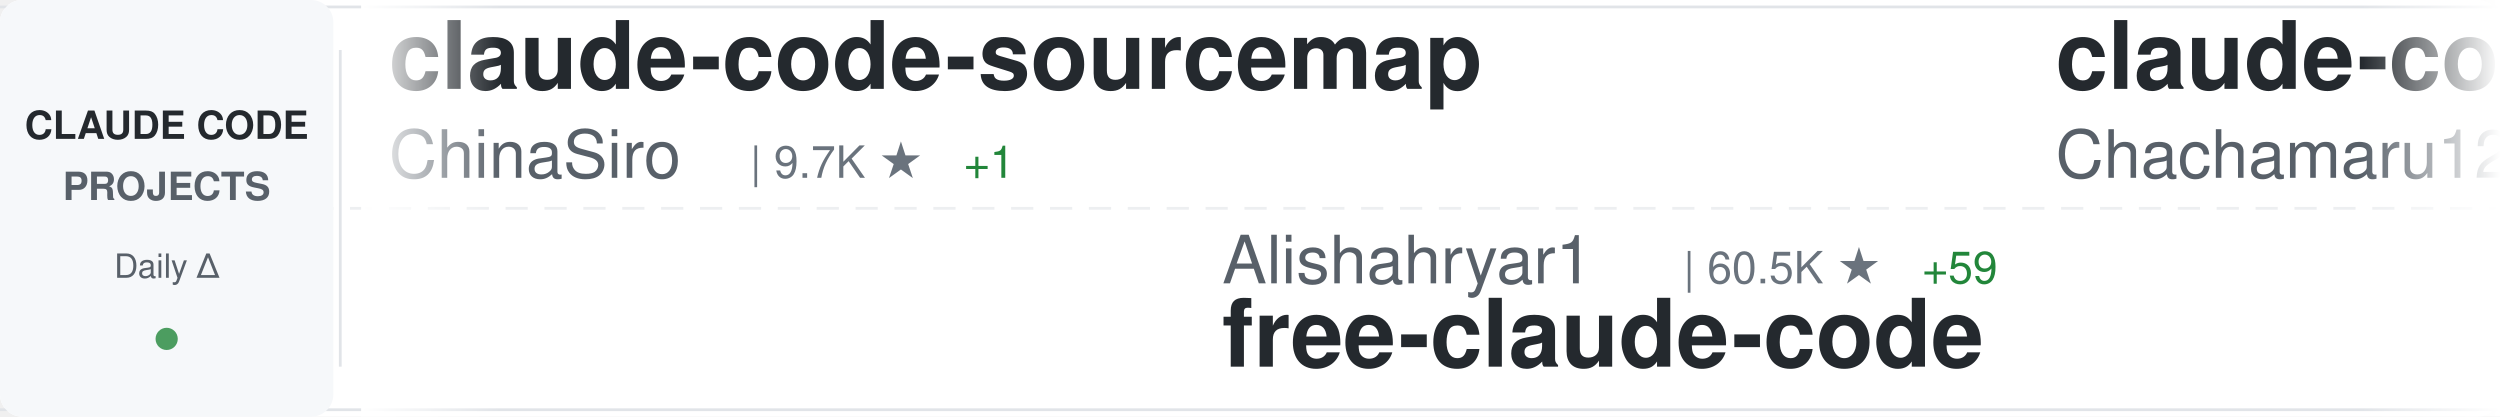
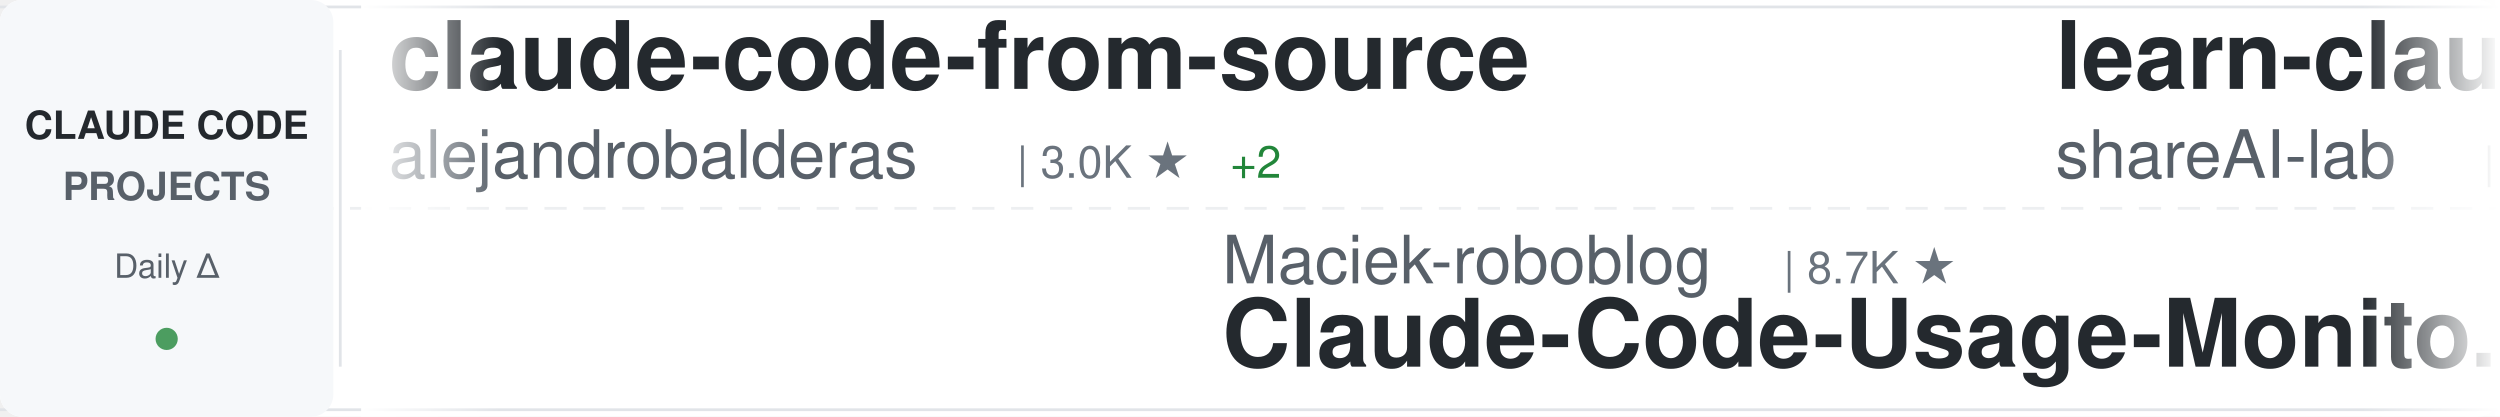
<svg xmlns="http://www.w3.org/2000/svg" width="900" height="150">
  <defs>
    <linearGradient id="awesomeLeftFade" x1="0%" y1="0%" x2="100%" y2="0%">
      <stop offset="0%" style="stop-color:#ffffff;stop-opacity:1" />
      <stop offset="100%" style="stop-color:#ffffff;stop-opacity:0" />
    </linearGradient>
    <linearGradient id="awesomeRightFade" x1="0%" y1="0%" x2="100%" y2="0%">
      <stop offset="0%" style="stop-color:#ffffff;stop-opacity:0" />
      <stop offset="100%" style="stop-color:#ffffff;stop-opacity:1" />
    </linearGradient>
  </defs>
  <rect width="900" height="150" fill="#ffffff" rx="8" />
  <rect x="0" y="2" width="900" height="1" fill="#e1e4e8" />
  <rect x="0" y="147" width="900" height="1" fill="#e1e4e8" />
  <line x1="0" y1="75" x2="900" y2="75" stroke="#e1e4e8" stroke-width="1" stroke-dasharray="8 6" opacity="0.6" />
  <rect x="0" y="0" width="120" height="150" fill="#f6f8fa" rx="8" />
  <text x="60" y="50" font-family="-apple-system, BlinkMacSystemFont, 'Segoe UI', Helvetica, Arial, sans-serif" font-size="14" font-weight="600" fill="#24292e" text-anchor="middle">CLAUDE CODE</text>
  <text x="60" y="72" font-family="-apple-system, BlinkMacSystemFont, 'Segoe UI', Helvetica, Arial, sans-serif" font-size="14" font-weight="600" fill="#586069" text-anchor="middle">PROJECTS</text>
  <text x="60" y="100" font-family="-apple-system, BlinkMacSystemFont, 'Segoe UI', Helvetica, Arial, sans-serif" font-size="12" font-weight="500" fill="#586069" text-anchor="middle">Daily Δ</text>
  <circle cx="60" cy="122" r="4" fill="#22863a" opacity="0.8" />
  <rect x="122" y="18" width="1" height="114" fill="#e1e4e8" />
  <clipPath id="awesomeTickerClip">
    <rect x="130" y="0" width="770" height="150" />
  </clipPath>
  <g clip-path="url(#awesomeTickerClip)">
    <g id="awesomeTickerItems">
      <animateTransform attributeName="transform" attributeType="XML" type="translate" from="0 0" to="-3000 0" dur="54s" repeatCount="indefinite" />
      <g transform="translate(0, 0)">
+         <text x="140" y="32" font-family="-apple-system, BlinkMacSystemFont, 'Segoe UI', Helvetica, Arial, sans-serif" font-size="34" font-weight="600" fill="#24292e">claude-code-from-source</text>
+         <text x="140" y="64" font-family="-apple-system, BlinkMacSystemFont, 'Segoe UI', Helvetica, Arial, sans-serif" font-size="24" font-weight="400" fill="#586069">alejandrobalderas</text>
+         <text x="366" y="64" font-family="-apple-system, BlinkMacSystemFont, 'Segoe UI', Helvetica, Arial, sans-serif" font-size="16" font-weight="500" fill="#6a737d">| 3.0K ★</text>
+         <text x="443" y="64" font-family="-apple-system, BlinkMacSystemFont, 'Segoe UI', Helvetica, Arial, sans-serif" font-size="16" font-weight="500" fill="#22863a"> +2</text>
+       </g>
+       <g transform="translate(300, 0)">
+         <text x="140" y="102" font-family="-apple-system, BlinkMacSystemFont, 'Segoe UI', Helvetica, Arial, sans-serif" font-size="24" font-weight="400" fill="#586069">Maciek-roboblog</text>
+         <text x="342" y="102" font-family="-apple-system, BlinkMacSystemFont, 'Segoe UI', Helvetica, Arial, sans-serif" font-size="16" font-weight="500" fill="#6a737d">| 8.7K ★</text>
+         <text x="140" y="132" font-family="-apple-system, BlinkMacSystemFont, 'Segoe UI', Helvetica, Arial, sans-serif" font-size="34" font-weight="600" fill="#24292e">Claude-Code-Usage-Monito...</text>
+       </g>
+       <g transform="translate(600, 0)">
+         <text x="140" y="32" font-family="-apple-system, BlinkMacSystemFont, 'Segoe UI', Helvetica, Arial, sans-serif" font-size="34" font-weight="600" fill="#24292e">learn-claude-code</text>
+         <text x="140" y="64" font-family="-apple-system, BlinkMacSystemFont, 'Segoe UI', Helvetica, Arial, sans-serif" font-size="24" font-weight="400" fill="#586069">shareAI-lab</text>
+         <text x="294" y="64" font-family="-apple-system, BlinkMacSystemFont, 'Segoe UI', Helvetica, Arial, sans-serif" font-size="16" font-weight="500" fill="#6a737d">| 78.6K ★</text>
+         <text x="380" y="64" font-family="-apple-system, BlinkMacSystemFont, 'Segoe UI', Helvetica, Arial, sans-serif" font-size="16" font-weight="500" fill="#22863a"> +3</text>
+       </g>
+       <g transform="translate(900, 0)">
+         <text x="140" y="102" font-family="-apple-system, BlinkMacSystemFont, 'Segoe UI', Helvetica, Arial, sans-serif" font-size="24" font-weight="400" fill="#586069">lintsinghua</text>
+         <text x="294" y="102" font-family="-apple-system, BlinkMacSystemFont, 'Segoe UI', Helvetica, Arial, sans-serif" font-size="16" font-weight="500" fill="#6a737d">| 4.3K ★</text>
+         <text x="140" y="132" font-family="-apple-system, BlinkMacSystemFont, 'Segoe UI', Helvetica, Arial, sans-serif" font-size="34" font-weight="600" fill="#24292e">claude-code-book</text>
+       </g>
+       <g transform="translate(1200, 0)">
        <text x="140" y="32" font-family="-apple-system, BlinkMacSystemFont, 'Segoe UI', Helvetica, Arial, sans-serif" font-size="34" font-weight="600" fill="#24292e">claude-code-sourcemap</text>
        <text x="140" y="64" font-family="-apple-system, BlinkMacSystemFont, 'Segoe UI', Helvetica, Arial, sans-serif" font-size="24" font-weight="400" fill="#586069">ChinaSiro</text>
        <text x="270" y="64" font-family="-apple-system, BlinkMacSystemFont, 'Segoe UI', Helvetica, Arial, sans-serif" font-size="16" font-weight="500" fill="#6a737d">| 9.7K ★</text>
-         <text x="347" y="64" font-family="-apple-system, BlinkMacSystemFont, 'Segoe UI', Helvetica, Arial, sans-serif" font-size="16" font-weight="500" fill="#22863a"> +1</text>
-       </g>
-       <g transform="translate(300, 0)">
-         <text x="140" y="102" font-family="-apple-system, BlinkMacSystemFont, 'Segoe UI', Helvetica, Arial, sans-serif" font-size="24" font-weight="400" fill="#586069">Alishahryar1</text>
-         <text x="306" y="102" font-family="-apple-system, BlinkMacSystemFont, 'Segoe UI', Helvetica, Arial, sans-serif" font-size="16" font-weight="500" fill="#6a737d">| 60.5K ★</text>
-         <text x="392" y="102" font-family="-apple-system, BlinkMacSystemFont, 'Segoe UI', Helvetica, Arial, sans-serif" font-size="16" font-weight="500" fill="#22863a"> +59</text>
-         <text x="140" y="132" font-family="-apple-system, BlinkMacSystemFont, 'Segoe UI', Helvetica, Arial, sans-serif" font-size="34" font-weight="600" fill="#24292e">free-claude-code</text>
-       </g>
-       <g transform="translate(600, 0)">
-         <text x="140" y="32" font-family="-apple-system, BlinkMacSystemFont, 'Segoe UI', Helvetica, Arial, sans-serif" font-size="34" font-weight="600" fill="#24292e">claude-code-harness</text>
-         <text x="140" y="64" font-family="-apple-system, BlinkMacSystemFont, 'Segoe UI', Helvetica, Arial, sans-serif" font-size="24" font-weight="400" fill="#586069">Chachamaru127</text>
-         <text x="318" y="64" font-family="-apple-system, BlinkMacSystemFont, 'Segoe UI', Helvetica, Arial, sans-serif" font-size="16" font-weight="500" fill="#6a737d">| 3.2K ★</text>
-       </g>
-       <g transform="translate(900, 0)">
-         <text x="140" y="102" font-family="-apple-system, BlinkMacSystemFont, 'Segoe UI', Helvetica, Arial, sans-serif" font-size="24" font-weight="400" fill="#586069">asgeirtj</text>
-         <text x="258" y="102" font-family="-apple-system, BlinkMacSystemFont, 'Segoe UI', Helvetica, Arial, sans-serif" font-size="16" font-weight="500" fill="#6a737d">| 69.6K ★</text>
-         <text x="344" y="102" font-family="-apple-system, BlinkMacSystemFont, 'Segoe UI', Helvetica, Arial, sans-serif" font-size="16" font-weight="500" fill="#22863a"> +12</text>
-         <text x="140" y="132" font-family="-apple-system, BlinkMacSystemFont, 'Segoe UI', Helvetica, Arial, sans-serif" font-size="34" font-weight="600" fill="#24292e">system_prompts_leaks</text>
-       </g>
-       <g transform="translate(1200, 0)">
-         <text x="140" y="32" font-family="-apple-system, BlinkMacSystemFont, 'Segoe UI', Helvetica, Arial, sans-serif" font-size="34" font-weight="600" fill="#24292e">claude-code-guide</text>
-         <text x="140" y="64" font-family="-apple-system, BlinkMacSystemFont, 'Segoe UI', Helvetica, Arial, sans-serif" font-size="24" font-weight="400" fill="#586069">zebbern</text>
-         <text x="246" y="64" font-family="-apple-system, BlinkMacSystemFont, 'Segoe UI', Helvetica, Arial, sans-serif" font-size="16" font-weight="500" fill="#6a737d">| 4.7K ★</text>
      </g>
      <g transform="translate(1500, 0)">
-         <text x="140" y="102" font-family="-apple-system, BlinkMacSystemFont, 'Segoe UI', Helvetica, Arial, sans-serif" font-size="24" font-weight="400" fill="#586069">digitalsamba</text>
-         <text x="306" y="102" font-family="-apple-system, BlinkMacSystemFont, 'Segoe UI', Helvetica, Arial, sans-serif" font-size="16" font-weight="500" fill="#6a737d">| 2.2K ★</text>
-         <text x="383" y="102" font-family="-apple-system, BlinkMacSystemFont, 'Segoe UI', Helvetica, Arial, sans-serif" font-size="16" font-weight="500" fill="#22863a"> +1</text>
-         <text x="140" y="132" font-family="-apple-system, BlinkMacSystemFont, 'Segoe UI', Helvetica, Arial, sans-serif" font-size="34" font-weight="600" fill="#24292e">claude-code-video-toolki...</text>
+         <text x="140" y="102" font-family="-apple-system, BlinkMacSystemFont, 'Segoe UI', Helvetica, Arial, sans-serif" font-size="24" font-weight="400" fill="#586069">Piebald-AI</text>
+         <text x="282" y="102" font-family="-apple-system, BlinkMacSystemFont, 'Segoe UI', Helvetica, Arial, sans-serif" font-size="16" font-weight="500" fill="#6a737d">| 12.9K ★</text>
+         <text x="368" y="102" font-family="-apple-system, BlinkMacSystemFont, 'Segoe UI', Helvetica, Arial, sans-serif" font-size="16" font-weight="500" fill="#22863a"> +2</text>
+         <text x="140" y="132" font-family="-apple-system, BlinkMacSystemFont, 'Segoe UI', Helvetica, Arial, sans-serif" font-size="34" font-weight="600" fill="#24292e">claude-code-system-promp...</text>
      </g>
      <g transform="translate(1800, 0)">
-         <text x="140" y="32" font-family="-apple-system, BlinkMacSystemFont, 'Segoe UI', Helvetica, Arial, sans-serif" font-size="34" font-weight="600" fill="#24292e">claude-code-source-build</text>
-         <text x="140" y="64" font-family="-apple-system, BlinkMacSystemFont, 'Segoe UI', Helvetica, Arial, sans-serif" font-size="24" font-weight="400" fill="#586069">andrew-kramer-inno</text>
-         <text x="378" y="64" font-family="-apple-system, BlinkMacSystemFont, 'Segoe UI', Helvetica, Arial, sans-serif" font-size="16" font-weight="500" fill="#6a737d">| 593 ★</text>
+         <text x="140" y="32" font-family="-apple-system, BlinkMacSystemFont, 'Segoe UI', Helvetica, Arial, sans-serif" font-size="34" font-weight="600" fill="#24292e">claude-code-base-action</text>
+         <text x="140" y="64" font-family="-apple-system, BlinkMacSystemFont, 'Segoe UI', Helvetica, Arial, sans-serif" font-size="24" font-weight="400" fill="#586069">anthropics</text>
+         <text x="282" y="64" font-family="-apple-system, BlinkMacSystemFont, 'Segoe UI', Helvetica, Arial, sans-serif" font-size="16" font-weight="500" fill="#6a737d">| 1.0K ★</text>
      </g>
      <g transform="translate(2100, 0)">
-         <text x="140" y="102" font-family="-apple-system, BlinkMacSystemFont, 'Segoe UI', Helvetica, Arial, sans-serif" font-size="24" font-weight="400" fill="#586069">ponponon</text>
-         <text x="258" y="102" font-family="-apple-system, BlinkMacSystemFont, 'Segoe UI', Helvetica, Arial, sans-serif" font-size="16" font-weight="500" fill="#6a737d">| 2.3K ★</text>
-         <text x="140" y="132" font-family="-apple-system, BlinkMacSystemFont, 'Segoe UI', Helvetica, Arial, sans-serif" font-size="34" font-weight="600" fill="#24292e">claude_code_src</text>
+         <text x="140" y="102" font-family="-apple-system, BlinkMacSystemFont, 'Segoe UI', Helvetica, Arial, sans-serif" font-size="24" font-weight="400" fill="#586069">Cranot</text>
+         <text x="234" y="102" font-family="-apple-system, BlinkMacSystemFont, 'Segoe UI', Helvetica, Arial, sans-serif" font-size="16" font-weight="500" fill="#6a737d">| 2.9K ★</text>
+         <text x="140" y="132" font-family="-apple-system, BlinkMacSystemFont, 'Segoe UI', Helvetica, Arial, sans-serif" font-size="34" font-weight="600" fill="#24292e">claude-code-guide</text>
      </g>
      <g transform="translate(2400, 0)">
-         <text x="140" y="32" font-family="-apple-system, BlinkMacSystemFont, 'Segoe UI', Helvetica, Arial, sans-serif" font-size="34" font-weight="600" fill="#24292e">claude-code-security-rev...</text>
-         <text x="140" y="64" font-family="-apple-system, BlinkMacSystemFont, 'Segoe UI', Helvetica, Arial, sans-serif" font-size="24" font-weight="400" fill="#586069">anthropics</text>
-         <text x="282" y="64" font-family="-apple-system, BlinkMacSystemFont, 'Segoe UI', Helvetica, Arial, sans-serif" font-size="16" font-weight="500" fill="#6a737d">| 6.4K ★</text>
-         <text x="359" y="64" font-family="-apple-system, BlinkMacSystemFont, 'Segoe UI', Helvetica, Arial, sans-serif" font-size="16" font-weight="500" fill="#22863a"> +4</text>
+         <text x="140" y="32" font-family="-apple-system, BlinkMacSystemFont, 'Segoe UI', Helvetica, Arial, sans-serif" font-size="34" font-weight="600" fill="#24292e">edmunds-claude-code</text>
+         <text x="140" y="64" font-family="-apple-system, BlinkMacSystemFont, 'Segoe UI', Helvetica, Arial, sans-serif" font-size="24" font-weight="400" fill="#586069">edmund-io</text>
+         <text x="270" y="64" font-family="-apple-system, BlinkMacSystemFont, 'Segoe UI', Helvetica, Arial, sans-serif" font-size="16" font-weight="500" fill="#6a737d">| 1.5K ★</text>
      </g>
      <g transform="translate(2700, 0)">
-         <text x="140" y="102" font-family="-apple-system, BlinkMacSystemFont, 'Segoe UI', Helvetica, Arial, sans-serif" font-size="24" font-weight="400" fill="#586069">techjarves</text>
-         <text x="282" y="102" font-family="-apple-system, BlinkMacSystemFont, 'Segoe UI', Helvetica, Arial, sans-serif" font-size="16" font-weight="500" fill="#6a737d">| 1.6K ★</text>
-         <text x="140" y="132" font-family="-apple-system, BlinkMacSystemFont, 'Segoe UI', Helvetica, Arial, sans-serif" font-size="34" font-weight="600" fill="#24292e">ClaudeCode-Portable</text>
+         <text x="140" y="102" font-family="-apple-system, BlinkMacSystemFont, 'Segoe UI', Helvetica, Arial, sans-serif" font-size="24" font-weight="400" fill="#586069">ding113</text>
+         <text x="246" y="102" font-family="-apple-system, BlinkMacSystemFont, 'Segoe UI', Helvetica, Arial, sans-serif" font-size="16" font-weight="500" fill="#6a737d">| 3.4K ★</text>
+         <text x="140" y="132" font-family="-apple-system, BlinkMacSystemFont, 'Segoe UI', Helvetica, Arial, sans-serif" font-size="34" font-weight="600" fill="#24292e">claude-code-hub</text>
      </g>
      <g transform="translate(3000, 0)">
-         <text x="140" y="32" font-family="-apple-system, BlinkMacSystemFont, 'Segoe UI', Helvetica, Arial, sans-serif" font-size="34" font-weight="600" fill="#24292e">claude-code-sourcemap</text>
-         <text x="140" y="64" font-family="-apple-system, BlinkMacSystemFont, 'Segoe UI', Helvetica, Arial, sans-serif" font-size="24" font-weight="400" fill="#586069">ChinaSiro</text>
-         <text x="270" y="64" font-family="-apple-system, BlinkMacSystemFont, 'Segoe UI', Helvetica, Arial, sans-serif" font-size="16" font-weight="500" fill="#6a737d">| 9.7K ★</text>
-         <text x="347" y="64" font-family="-apple-system, BlinkMacSystemFont, 'Segoe UI', Helvetica, Arial, sans-serif" font-size="16" font-weight="500" fill="#22863a"> +1</text>
+         <text x="140" y="32" font-family="-apple-system, BlinkMacSystemFont, 'Segoe UI', Helvetica, Arial, sans-serif" font-size="34" font-weight="600" fill="#24292e">claude-code-from-source</text>
+         <text x="140" y="64" font-family="-apple-system, BlinkMacSystemFont, 'Segoe UI', Helvetica, Arial, sans-serif" font-size="24" font-weight="400" fill="#586069">alejandrobalderas</text>
+         <text x="366" y="64" font-family="-apple-system, BlinkMacSystemFont, 'Segoe UI', Helvetica, Arial, sans-serif" font-size="16" font-weight="500" fill="#6a737d">| 3.0K ★</text>
+         <text x="443" y="64" font-family="-apple-system, BlinkMacSystemFont, 'Segoe UI', Helvetica, Arial, sans-serif" font-size="16" font-weight="500" fill="#22863a"> +2</text>
      </g>
      <g transform="translate(3300, 0)">
-         <text x="140" y="102" font-family="-apple-system, BlinkMacSystemFont, 'Segoe UI', Helvetica, Arial, sans-serif" font-size="24" font-weight="400" fill="#586069">Alishahryar1</text>
-         <text x="306" y="102" font-family="-apple-system, BlinkMacSystemFont, 'Segoe UI', Helvetica, Arial, sans-serif" font-size="16" font-weight="500" fill="#6a737d">| 60.5K ★</text>
-         <text x="392" y="102" font-family="-apple-system, BlinkMacSystemFont, 'Segoe UI', Helvetica, Arial, sans-serif" font-size="16" font-weight="500" fill="#22863a"> +59</text>
-         <text x="140" y="132" font-family="-apple-system, BlinkMacSystemFont, 'Segoe UI', Helvetica, Arial, sans-serif" font-size="34" font-weight="600" fill="#24292e">free-claude-code</text>
+         <text x="140" y="102" font-family="-apple-system, BlinkMacSystemFont, 'Segoe UI', Helvetica, Arial, sans-serif" font-size="24" font-weight="400" fill="#586069">Maciek-roboblog</text>
+         <text x="342" y="102" font-family="-apple-system, BlinkMacSystemFont, 'Segoe UI', Helvetica, Arial, sans-serif" font-size="16" font-weight="500" fill="#6a737d">| 8.7K ★</text>
+         <text x="140" y="132" font-family="-apple-system, BlinkMacSystemFont, 'Segoe UI', Helvetica, Arial, sans-serif" font-size="34" font-weight="600" fill="#24292e">Claude-Code-Usage-Monito...</text>
      </g>
      <g transform="translate(3600, 0)">
-         <text x="140" y="32" font-family="-apple-system, BlinkMacSystemFont, 'Segoe UI', Helvetica, Arial, sans-serif" font-size="34" font-weight="600" fill="#24292e">claude-code-harness</text>
-         <text x="140" y="64" font-family="-apple-system, BlinkMacSystemFont, 'Segoe UI', Helvetica, Arial, sans-serif" font-size="24" font-weight="400" fill="#586069">Chachamaru127</text>
-         <text x="318" y="64" font-family="-apple-system, BlinkMacSystemFont, 'Segoe UI', Helvetica, Arial, sans-serif" font-size="16" font-weight="500" fill="#6a737d">| 3.2K ★</text>
+         <text x="140" y="32" font-family="-apple-system, BlinkMacSystemFont, 'Segoe UI', Helvetica, Arial, sans-serif" font-size="34" font-weight="600" fill="#24292e">learn-claude-code</text>
+         <text x="140" y="64" font-family="-apple-system, BlinkMacSystemFont, 'Segoe UI', Helvetica, Arial, sans-serif" font-size="24" font-weight="400" fill="#586069">shareAI-lab</text>
+         <text x="294" y="64" font-family="-apple-system, BlinkMacSystemFont, 'Segoe UI', Helvetica, Arial, sans-serif" font-size="16" font-weight="500" fill="#6a737d">| 78.6K ★</text>
+         <text x="380" y="64" font-family="-apple-system, BlinkMacSystemFont, 'Segoe UI', Helvetica, Arial, sans-serif" font-size="16" font-weight="500" fill="#22863a"> +3</text>
      </g>
      <g transform="translate(3900, 0)">
-         <text x="140" y="102" font-family="-apple-system, BlinkMacSystemFont, 'Segoe UI', Helvetica, Arial, sans-serif" font-size="24" font-weight="400" fill="#586069">asgeirtj</text>
-         <text x="258" y="102" font-family="-apple-system, BlinkMacSystemFont, 'Segoe UI', Helvetica, Arial, sans-serif" font-size="16" font-weight="500" fill="#6a737d">| 69.6K ★</text>
-         <text x="344" y="102" font-family="-apple-system, BlinkMacSystemFont, 'Segoe UI', Helvetica, Arial, sans-serif" font-size="16" font-weight="500" fill="#22863a"> +12</text>
-         <text x="140" y="132" font-family="-apple-system, BlinkMacSystemFont, 'Segoe UI', Helvetica, Arial, sans-serif" font-size="34" font-weight="600" fill="#24292e">system_prompts_leaks</text>
+         <text x="140" y="102" font-family="-apple-system, BlinkMacSystemFont, 'Segoe UI', Helvetica, Arial, sans-serif" font-size="24" font-weight="400" fill="#586069">lintsinghua</text>
+         <text x="294" y="102" font-family="-apple-system, BlinkMacSystemFont, 'Segoe UI', Helvetica, Arial, sans-serif" font-size="16" font-weight="500" fill="#6a737d">| 4.3K ★</text>
+         <text x="140" y="132" font-family="-apple-system, BlinkMacSystemFont, 'Segoe UI', Helvetica, Arial, sans-serif" font-size="34" font-weight="600" fill="#24292e">claude-code-book</text>
      </g>
    </g>
  </g>
  <rect x="130" y="0" width="50" height="150" fill="url(#awesomeLeftFade)" />
  <rect x="850" y="0" width="50" height="150" fill="url(#awesomeRightFade)" />
</svg>
